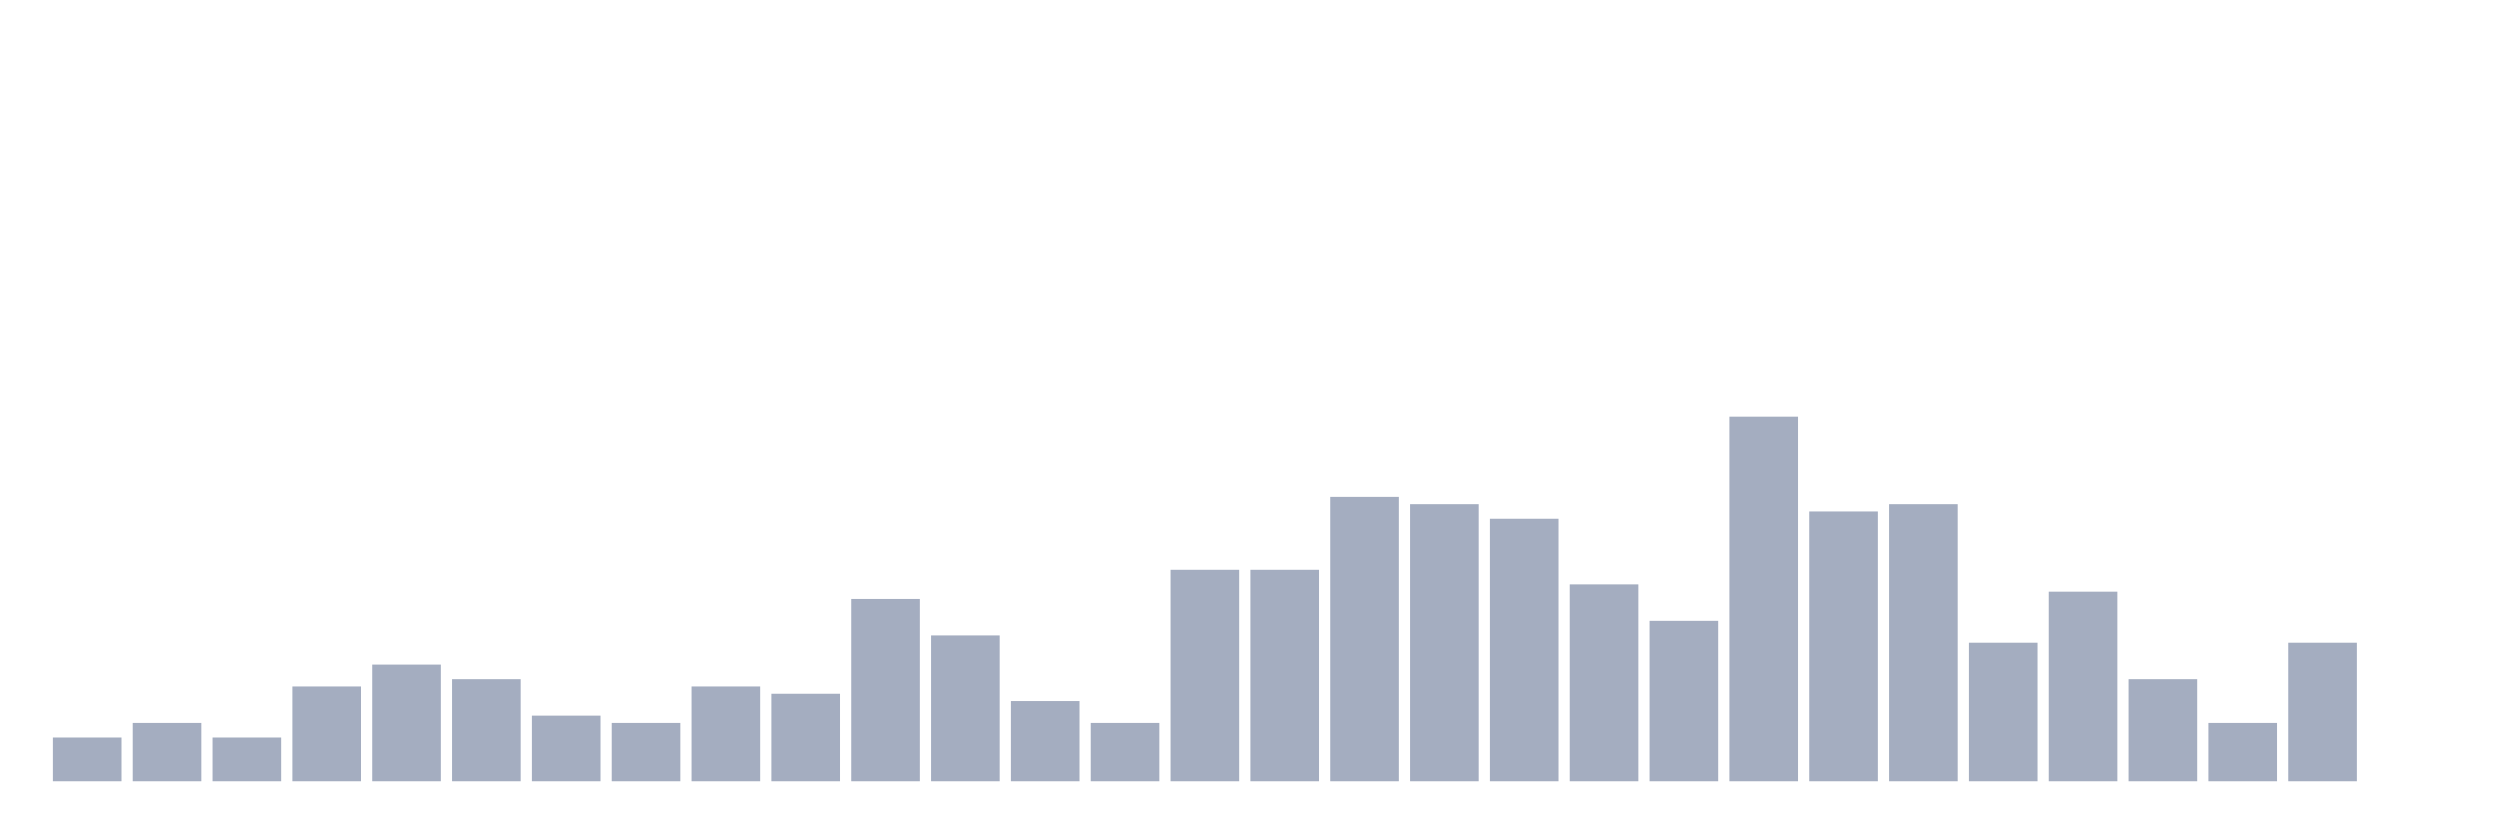
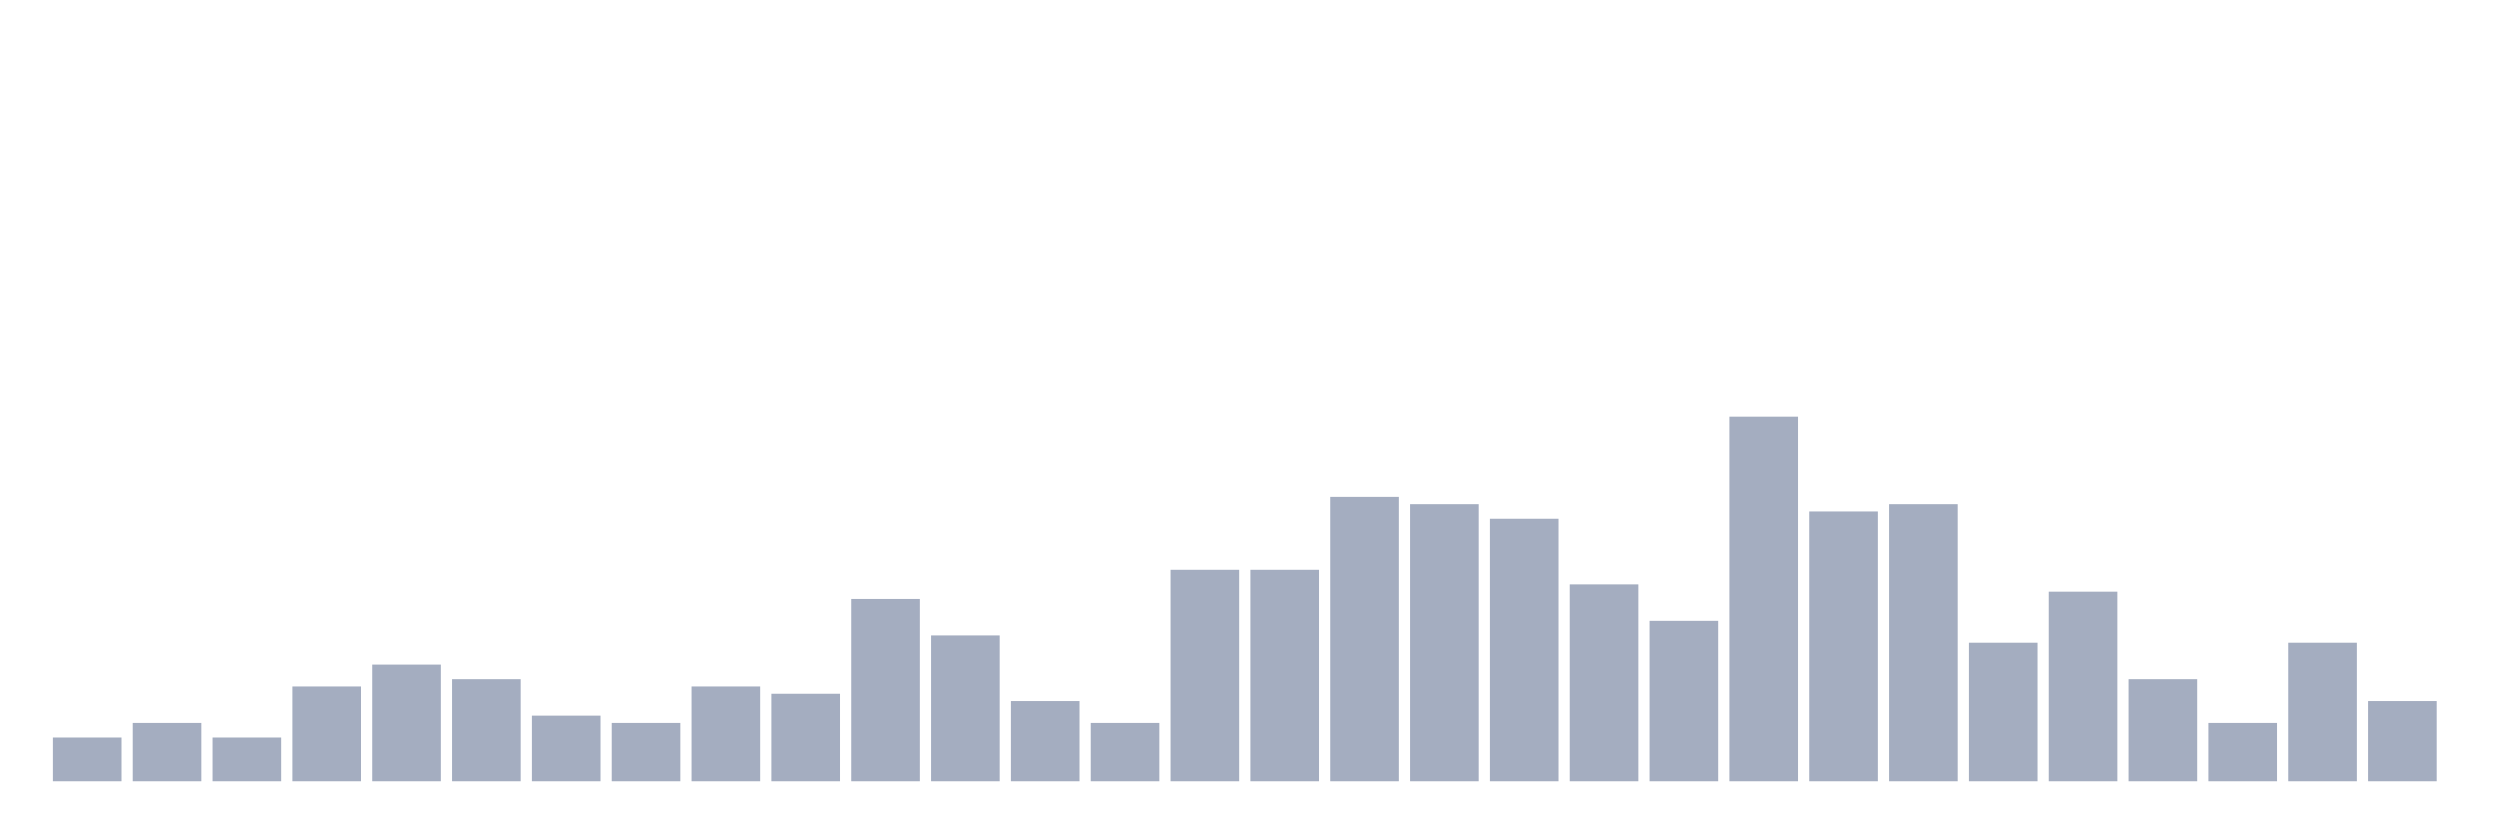
<svg xmlns="http://www.w3.org/2000/svg" viewBox="0 0 480 160">
  <g transform="translate(10,10)">
    <rect class="bar" x="0.153" width="13.175" y="131.6" height="8.4" fill="rgb(164,173,192)" />
    <rect class="bar" x="15.482" width="13.175" y="128.8" height="11.2" fill="rgb(164,173,192)" />
    <rect class="bar" x="30.81" width="13.175" y="131.6" height="8.4" fill="rgb(164,173,192)" />
    <rect class="bar" x="46.138" width="13.175" y="121.8" height="18.2" fill="rgb(164,173,192)" />
    <rect class="bar" x="61.466" width="13.175" y="117.6" height="22.4" fill="rgb(164,173,192)" />
    <rect class="bar" x="76.794" width="13.175" y="120.4" height="19.6" fill="rgb(164,173,192)" />
    <rect class="bar" x="92.123" width="13.175" y="127.4" height="12.6" fill="rgb(164,173,192)" />
    <rect class="bar" x="107.451" width="13.175" y="128.8" height="11.2" fill="rgb(164,173,192)" />
    <rect class="bar" x="122.779" width="13.175" y="121.8" height="18.2" fill="rgb(164,173,192)" />
    <rect class="bar" x="138.107" width="13.175" y="123.2" height="16.8" fill="rgb(164,173,192)" />
    <rect class="bar" x="153.436" width="13.175" y="105" height="35" fill="rgb(164,173,192)" />
    <rect class="bar" x="168.764" width="13.175" y="112" height="28" fill="rgb(164,173,192)" />
    <rect class="bar" x="184.092" width="13.175" y="124.6" height="15.4" fill="rgb(164,173,192)" />
    <rect class="bar" x="199.42" width="13.175" y="128.8" height="11.2" fill="rgb(164,173,192)" />
    <rect class="bar" x="214.748" width="13.175" y="99.4" height="40.6" fill="rgb(164,173,192)" />
    <rect class="bar" x="230.077" width="13.175" y="99.4" height="40.6" fill="rgb(164,173,192)" />
    <rect class="bar" x="245.405" width="13.175" y="85.4" height="54.6" fill="rgb(164,173,192)" />
    <rect class="bar" x="260.733" width="13.175" y="86.8" height="53.2" fill="rgb(164,173,192)" />
    <rect class="bar" x="276.061" width="13.175" y="89.6" height="50.4" fill="rgb(164,173,192)" />
    <rect class="bar" x="291.39" width="13.175" y="102.2" height="37.8" fill="rgb(164,173,192)" />
    <rect class="bar" x="306.718" width="13.175" y="109.2" height="30.8" fill="rgb(164,173,192)" />
    <rect class="bar" x="322.046" width="13.175" y="70" height="70" fill="rgb(164,173,192)" />
    <rect class="bar" x="337.374" width="13.175" y="88.2" height="51.8" fill="rgb(164,173,192)" />
    <rect class="bar" x="352.702" width="13.175" y="86.8" height="53.2" fill="rgb(164,173,192)" />
    <rect class="bar" x="368.031" width="13.175" y="113.4" height="26.6" fill="rgb(164,173,192)" />
    <rect class="bar" x="383.359" width="13.175" y="103.6" height="36.4" fill="rgb(164,173,192)" />
    <rect class="bar" x="398.687" width="13.175" y="120.4" height="19.6" fill="rgb(164,173,192)" />
    <rect class="bar" x="414.015" width="13.175" y="128.8" height="11.2" fill="rgb(164,173,192)" />
    <rect class="bar" x="429.344" width="13.175" y="113.4" height="26.6" fill="rgb(164,173,192)" />
-     <rect class="bar" x="444.672" width="13.175" y="140" height="0" fill="rgb(164,173,192)" />
+     <rect class="bar" x="444.672" width="13.175" y="124.6" height="15.4" fill="rgb(164,173,192)" />
  </g>
</svg>
